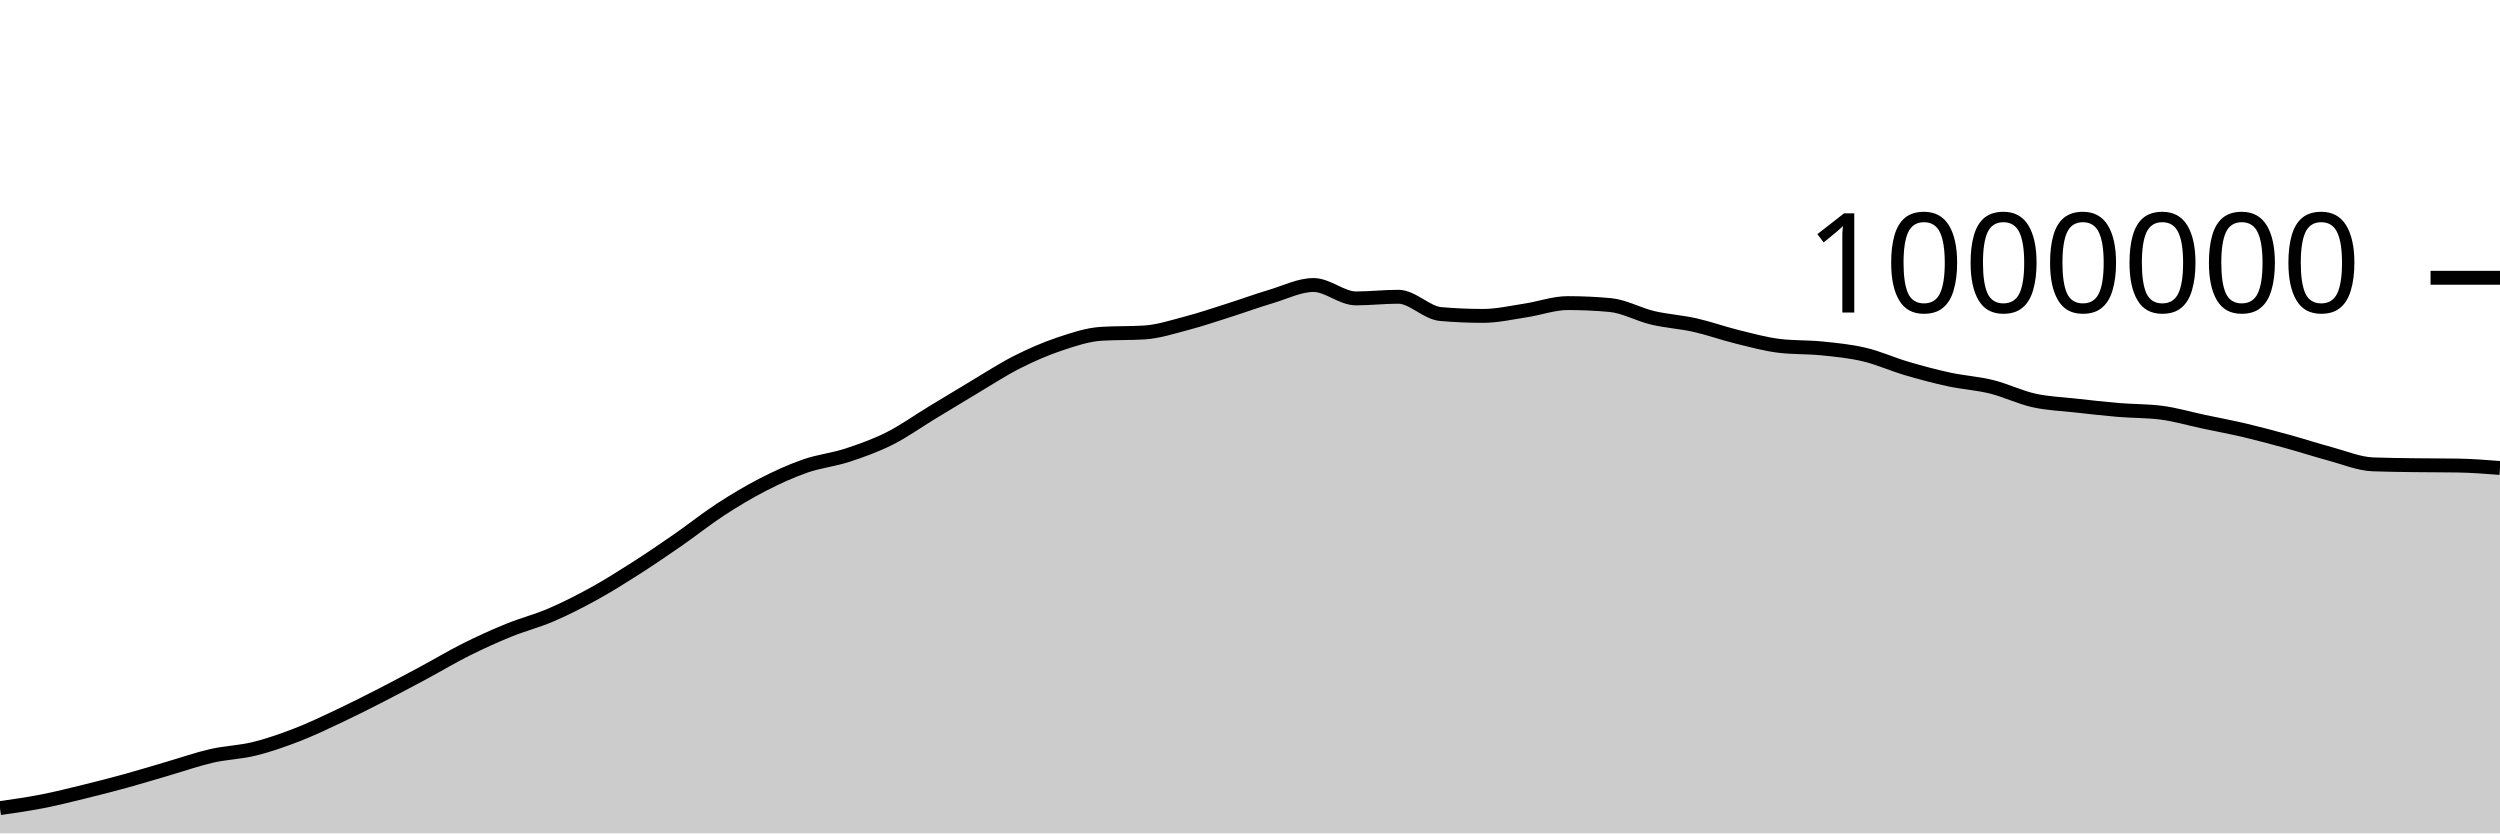
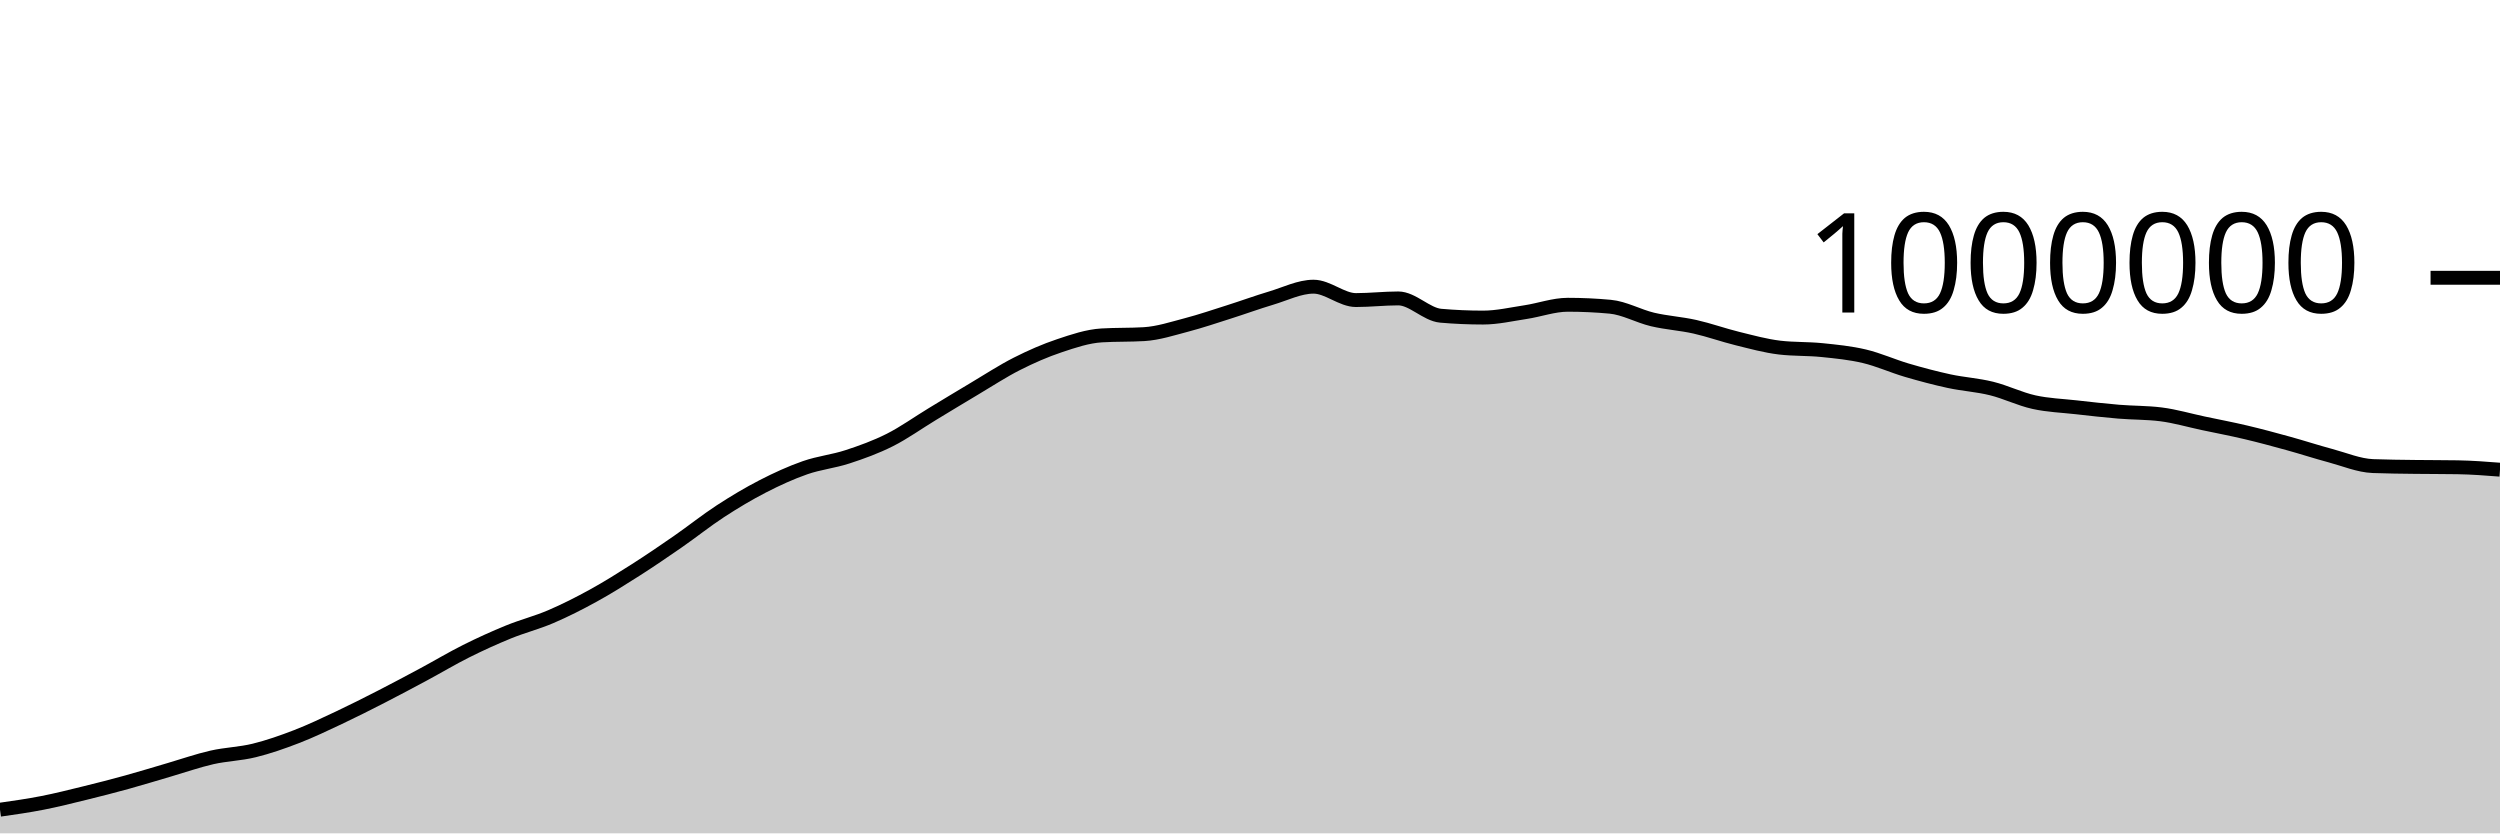
<svg xmlns="http://www.w3.org/2000/svg" viewBox="0 0 180 60">
  <g transform="translate(0,20)">
-     <path class="area" fill="rgba(0, 0, 0, 0.2)" d="M0,38.183C1.017,38.038,2.034,37.893,3.051,37.694C4.068,37.495,5.085,37.239,6.102,36.989C7.119,36.74,8.136,36.479,9.153,36.198C10.169,35.918,11.186,35.602,12.203,35.305C13.22,35.009,14.237,34.65,15.254,34.419C16.271,34.188,17.288,34.167,18.305,33.917C19.322,33.667,20.339,33.311,21.356,32.919C22.373,32.526,23.39,32.039,24.407,31.559C25.424,31.08,26.441,30.565,27.458,30.044C28.475,29.523,29.492,28.98,30.508,28.435C31.525,27.889,32.542,27.278,33.559,26.77C34.576,26.262,35.593,25.8,36.61,25.385C37.627,24.97,38.644,24.716,39.661,24.28C40.678,23.845,41.695,23.33,42.712,22.77C43.729,22.211,44.746,21.573,45.763,20.924C46.78,20.275,47.797,19.582,48.814,18.877C49.831,18.172,50.847,17.357,51.864,16.694C52.881,16.031,53.898,15.423,54.915,14.9C55.932,14.377,56.949,13.912,57.966,13.557C58.983,13.202,60,13.105,61.017,12.772C62.034,12.44,63.051,12.074,64.068,11.562C65.085,11.05,66.102,10.318,67.119,9.702C68.136,9.085,69.153,8.467,70.169,7.862C71.186,7.258,72.203,6.591,73.22,6.076C74.237,5.562,75.254,5.117,76.271,4.776C77.288,4.435,78.305,4.092,79.322,4.031C80.339,3.969,81.356,4,82.373,3.939C83.39,3.878,84.407,3.543,85.424,3.277C86.441,3.011,87.458,2.664,88.475,2.342C89.492,2.019,90.508,1.646,91.525,1.343C92.542,1.04,93.559,0.521,94.576,0.521C95.593,0.521,96.61,1.485,97.627,1.485C98.644,1.485,99.661,1.366,100.678,1.366C101.695,1.366,102.712,2.524,103.729,2.612C104.746,2.7,105.763,2.744,106.78,2.744C107.797,2.744,108.814,2.508,109.831,2.354C110.847,2.201,111.864,1.823,112.881,1.823C113.898,1.823,114.915,1.87,115.932,1.963C116.949,2.057,117.966,2.64,118.983,2.881C120,3.122,121.017,3.178,122.034,3.406C123.051,3.635,124.068,4.003,125.085,4.253C126.102,4.502,127.119,4.786,128.136,4.906C129.153,5.026,130.169,4.982,131.186,5.086C132.203,5.19,133.22,5.288,134.237,5.529C135.254,5.77,136.271,6.234,137.288,6.532C138.305,6.831,139.322,7.102,140.339,7.322C141.356,7.541,142.373,7.598,143.39,7.849C144.407,8.101,145.424,8.606,146.441,8.831C147.458,9.057,148.475,9.088,149.492,9.203C150.508,9.317,151.525,9.434,152.542,9.519C153.559,9.603,154.576,9.583,155.593,9.711C156.61,9.839,157.627,10.141,158.644,10.357C159.661,10.572,160.678,10.763,161.695,11.003C162.712,11.244,163.729,11.519,164.746,11.8C165.763,12.08,166.78,12.413,167.797,12.686C168.814,12.958,169.831,13.394,170.847,13.434C171.864,13.474,172.881,13.48,173.898,13.494C174.915,13.509,175.932,13.503,176.949,13.519C177.966,13.536,178.983,13.614,180,13.693L180,40C178.983,40,177.966,40,176.949,40C175.932,40,174.915,40,173.898,40C172.881,40,171.864,40,170.847,40C169.831,40,168.814,40,167.797,40C166.78,40,165.763,40,164.746,40C163.729,40,162.712,40,161.695,40C160.678,40,159.661,40,158.644,40C157.627,40,156.61,40,155.593,40C154.576,40,153.559,40,152.542,40C151.525,40,150.508,40,149.492,40C148.475,40,147.458,40,146.441,40C145.424,40,144.407,40,143.39,40C142.373,40,141.356,40,140.339,40C139.322,40,138.305,40,137.288,40C136.271,40,135.254,40,134.237,40C133.22,40,132.203,40,131.186,40C130.169,40,129.153,40,128.136,40C127.119,40,126.102,40,125.085,40C124.068,40,123.051,40,122.034,40C121.017,40,120,40,118.983,40C117.966,40,116.949,40,115.932,40C114.915,40,113.898,40,112.881,40C111.864,40,110.847,40,109.831,40C108.814,40,107.797,40,106.78,40C105.763,40,104.746,40,103.729,40C102.712,40,101.695,40,100.678,40C99.661,40,98.644,40,97.627,40C96.61,40,95.593,40,94.576,40C93.559,40,92.542,40,91.525,40C90.508,40,89.492,40,88.475,40C87.458,40,86.441,40,85.424,40C84.407,40,83.39,40,82.373,40C81.356,40,80.339,40,79.322,40C78.305,40,77.288,40,76.271,40C75.254,40,74.237,40,73.22,40C72.203,40,71.186,40,70.169,40C69.153,40,68.136,40,67.119,40C66.102,40,65.085,40,64.068,40C63.051,40,62.034,40,61.017,40C60,40,58.983,40,57.966,40C56.949,40,55.932,40,54.915,40C53.898,40,52.881,40,51.864,40C50.847,40,49.831,40,48.814,40C47.797,40,46.78,40,45.763,40C44.746,40,43.729,40,42.712,40C41.695,40,40.678,40,39.661,40C38.644,40,37.627,40,36.61,40C35.593,40,34.576,40,33.559,40C32.542,40,31.525,40,30.508,40C29.492,40,28.475,40,27.458,40C26.441,40,25.424,40,24.407,40C23.39,40,22.373,40,21.356,40C20.339,40,19.322,40,18.305,40C17.288,40,16.271,40,15.254,40C14.237,40,13.22,40,12.203,40C11.186,40,10.169,40,9.153,40C8.136,40,7.119,40,6.102,40C5.085,40,4.068,40,3.051,40C2.034,40,1.017,40,0,40Z" />
-     <path class="line" stroke="black" fill="none" d="M0,38.183C1.017,38.038,2.034,37.893,3.051,37.694C4.068,37.495,5.085,37.239,6.102,36.989C7.119,36.74,8.136,36.479,9.153,36.198C10.169,35.918,11.186,35.602,12.203,35.305C13.22,35.009,14.237,34.65,15.254,34.419C16.271,34.188,17.288,34.167,18.305,33.917C19.322,33.667,20.339,33.311,21.356,32.919C22.373,32.526,23.39,32.039,24.407,31.559C25.424,31.08,26.441,30.565,27.458,30.044C28.475,29.523,29.492,28.98,30.508,28.435C31.525,27.889,32.542,27.278,33.559,26.77C34.576,26.262,35.593,25.8,36.61,25.385C37.627,24.97,38.644,24.716,39.661,24.28C40.678,23.845,41.695,23.33,42.712,22.77C43.729,22.211,44.746,21.573,45.763,20.924C46.78,20.275,47.797,19.582,48.814,18.877C49.831,18.172,50.847,17.357,51.864,16.694C52.881,16.031,53.898,15.423,54.915,14.9C55.932,14.377,56.949,13.912,57.966,13.557C58.983,13.202,60,13.105,61.017,12.772C62.034,12.44,63.051,12.074,64.068,11.562C65.085,11.05,66.102,10.318,67.119,9.702C68.136,9.085,69.153,8.467,70.169,7.862C71.186,7.258,72.203,6.591,73.22,6.076C74.237,5.562,75.254,5.117,76.271,4.776C77.288,4.435,78.305,4.092,79.322,4.031C80.339,3.969,81.356,4,82.373,3.939C83.39,3.878,84.407,3.543,85.424,3.277C86.441,3.011,87.458,2.664,88.475,2.342C89.492,2.019,90.508,1.646,91.525,1.343C92.542,1.04,93.559,0.521,94.576,0.521C95.593,0.521,96.61,1.485,97.627,1.485C98.644,1.485,99.661,1.366,100.678,1.366C101.695,1.366,102.712,2.524,103.729,2.612C104.746,2.7,105.763,2.744,106.78,2.744C107.797,2.744,108.814,2.508,109.831,2.354C110.847,2.201,111.864,1.823,112.881,1.823C113.898,1.823,114.915,1.87,115.932,1.963C116.949,2.057,117.966,2.64,118.983,2.881C120,3.122,121.017,3.178,122.034,3.406C123.051,3.635,124.068,4.003,125.085,4.253C126.102,4.502,127.119,4.786,128.136,4.906C129.153,5.026,130.169,4.982,131.186,5.086C132.203,5.19,133.22,5.288,134.237,5.529C135.254,5.77,136.271,6.234,137.288,6.532C138.305,6.831,139.322,7.102,140.339,7.322C141.356,7.541,142.373,7.598,143.39,7.849C144.407,8.101,145.424,8.606,146.441,8.831C147.458,9.057,148.475,9.088,149.492,9.203C150.508,9.317,151.525,9.434,152.542,9.519C153.559,9.603,154.576,9.583,155.593,9.711C156.61,9.839,157.627,10.141,158.644,10.357C159.661,10.572,160.678,10.763,161.695,11.003C162.712,11.244,163.729,11.519,164.746,11.8C165.763,12.08,166.78,12.413,167.797,12.686C168.814,12.958,169.831,13.394,170.847,13.434C171.864,13.474,172.881,13.48,173.898,13.494C174.915,13.509,175.932,13.503,176.949,13.519C177.966,13.536,178.983,13.614,180,13.693" />
+     <path class="area" fill="rgba(0, 0, 0, 0.2)" d="M0,38.298C1.017,38.153,2.034,38.008,3.051,37.809C4.068,37.61,5.085,37.353,6.102,37.104C7.119,36.855,8.136,36.594,9.153,36.313C10.169,36.033,11.186,35.717,12.203,35.421C13.22,35.124,14.237,34.766,15.254,34.534C16.271,34.303,17.288,34.283,18.305,34.033C19.322,33.783,20.339,33.427,21.356,33.034C22.373,32.641,23.39,32.154,24.407,31.675C25.424,31.196,26.441,30.681,27.458,30.16C28.475,29.639,29.492,29.096,30.508,28.551C31.525,28.005,32.542,27.395,33.559,26.887C34.576,26.378,35.593,25.916,36.61,25.501C37.627,25.086,38.644,24.833,39.661,24.397C40.678,23.961,41.695,23.447,42.712,22.887C43.729,22.328,44.746,21.69,45.763,21.041C46.78,20.392,47.797,19.699,48.814,18.994C49.831,18.289,50.847,17.474,51.864,16.811C52.881,16.149,53.898,15.541,54.915,15.018C55.932,14.495,56.949,14.029,57.966,13.675C58.983,13.32,60,13.223,61.017,12.89C62.034,12.558,63.051,12.192,64.068,11.68C65.085,11.168,66.102,10.436,67.119,9.82C68.136,9.203,69.153,8.585,70.169,7.981C71.186,7.377,72.203,6.709,73.22,6.195C74.237,5.68,75.254,5.235,76.271,4.895C77.288,4.554,78.305,4.21,79.322,4.149C80.339,4.088,81.356,4.119,82.373,4.058C83.39,3.997,84.407,3.662,85.424,3.396C86.441,3.13,87.458,2.783,88.475,2.461C89.492,2.139,90.508,1.766,91.525,1.462C92.542,1.159,93.559,0.641,94.576,0.641C95.593,0.641,96.61,1.605,97.627,1.605C98.644,1.605,99.661,1.486,100.678,1.486C101.695,1.486,102.712,2.644,103.729,2.732C104.746,2.821,105.763,2.865,106.78,2.865C107.797,2.865,108.814,2.628,109.831,2.474C110.847,2.321,111.864,1.943,112.881,1.943C113.898,1.943,114.915,1.99,115.932,2.084C116.949,2.177,117.966,2.761,118.983,3.002C120,3.242,121.017,3.299,122.034,3.527C123.051,3.756,124.068,4.124,125.085,4.374C126.102,4.624,127.119,4.907,128.136,5.027C129.153,5.147,130.169,5.103,131.186,5.207C132.203,5.311,133.22,5.41,134.237,5.651C135.254,5.892,136.271,6.355,137.288,6.654C138.305,6.953,139.322,7.224,140.339,7.444C141.356,7.663,142.373,7.72,143.39,7.972C144.407,8.223,145.424,8.728,146.441,8.953C147.458,9.179,148.475,9.211,149.492,9.325C150.508,9.44,151.525,9.556,152.542,9.641C153.559,9.726,154.576,9.705,155.593,9.834C156.61,9.962,157.627,10.264,158.644,10.479C159.661,10.695,160.678,10.886,161.695,11.127C162.712,11.367,163.729,11.642,164.746,11.923C165.763,12.203,166.78,12.537,167.797,12.809C168.814,13.082,169.831,13.517,170.847,13.558C171.864,13.598,172.881,13.604,173.898,13.618C174.915,13.632,175.932,13.626,176.949,13.643C177.966,13.66,178.983,13.738,180,13.817L180,40C178.983,40,177.966,40,176.949,40C175.932,40,174.915,40,173.898,40C172.881,40,171.864,40,170.847,40C169.831,40,168.814,40,167.797,40C166.78,40,165.763,40,164.746,40C163.729,40,162.712,40,161.695,40C160.678,40,159.661,40,158.644,40C157.627,40,156.61,40,155.593,40C154.576,40,153.559,40,152.542,40C151.525,40,150.508,40,149.492,40C148.475,40,147.458,40,146.441,40C145.424,40,144.407,40,143.39,40C142.373,40,141.356,40,140.339,40C139.322,40,138.305,40,137.288,40C136.271,40,135.254,40,134.237,40C133.22,40,132.203,40,131.186,40C130.169,40,129.153,40,128.136,40C127.119,40,126.102,40,125.085,40C124.068,40,123.051,40,122.034,40C121.017,40,120,40,118.983,40C117.966,40,116.949,40,115.932,40C114.915,40,113.898,40,112.881,40C111.864,40,110.847,40,109.831,40C108.814,40,107.797,40,106.78,40C105.763,40,104.746,40,103.729,40C102.712,40,101.695,40,100.678,40C99.661,40,98.644,40,97.627,40C96.61,40,95.593,40,94.576,40C93.559,40,92.542,40,91.525,40C90.508,40,89.492,40,88.475,40C87.458,40,86.441,40,85.424,40C84.407,40,83.39,40,82.373,40C81.356,40,80.339,40,79.322,40C78.305,40,77.288,40,76.271,40C75.254,40,74.237,40,73.22,40C72.203,40,71.186,40,70.169,40C69.153,40,68.136,40,67.119,40C66.102,40,65.085,40,64.068,40C63.051,40,62.034,40,61.017,40C60,40,58.983,40,57.966,40C56.949,40,55.932,40,54.915,40C53.898,40,52.881,40,51.864,40C50.847,40,49.831,40,48.814,40C47.797,40,46.78,40,45.763,40C44.746,40,43.729,40,42.712,40C41.695,40,40.678,40,39.661,40C38.644,40,37.627,40,36.61,40C35.593,40,34.576,40,33.559,40C32.542,40,31.525,40,30.508,40C29.492,40,28.475,40,27.458,40C26.441,40,25.424,40,24.407,40C23.39,40,22.373,40,21.356,40C20.339,40,19.322,40,18.305,40C17.288,40,16.271,40,15.254,40C14.237,40,13.22,40,12.203,40C11.186,40,10.169,40,9.153,40C8.136,40,7.119,40,6.102,40C5.085,40,4.068,40,3.051,40C2.034,40,1.017,40,0,40Z" />
+     <path class="line" stroke="black" fill="none" d="M0,38.298C1.017,38.153,2.034,38.008,3.051,37.809C4.068,37.61,5.085,37.353,6.102,37.104C7.119,36.855,8.136,36.594,9.153,36.313C10.169,36.033,11.186,35.717,12.203,35.421C13.22,35.124,14.237,34.766,15.254,34.534C16.271,34.303,17.288,34.283,18.305,34.033C19.322,33.783,20.339,33.427,21.356,33.034C22.373,32.641,23.39,32.154,24.407,31.675C25.424,31.196,26.441,30.681,27.458,30.16C28.475,29.639,29.492,29.096,30.508,28.551C31.525,28.005,32.542,27.395,33.559,26.887C34.576,26.378,35.593,25.916,36.61,25.501C37.627,25.086,38.644,24.833,39.661,24.397C40.678,23.961,41.695,23.447,42.712,22.887C43.729,22.328,44.746,21.69,45.763,21.041C46.78,20.392,47.797,19.699,48.814,18.994C49.831,18.289,50.847,17.474,51.864,16.811C52.881,16.149,53.898,15.541,54.915,15.018C55.932,14.495,56.949,14.029,57.966,13.675C58.983,13.32,60,13.223,61.017,12.89C62.034,12.558,63.051,12.192,64.068,11.68C65.085,11.168,66.102,10.436,67.119,9.82C68.136,9.203,69.153,8.585,70.169,7.981C71.186,7.377,72.203,6.709,73.22,6.195C74.237,5.68,75.254,5.235,76.271,4.895C77.288,4.554,78.305,4.21,79.322,4.149C80.339,4.088,81.356,4.119,82.373,4.058C83.39,3.997,84.407,3.662,85.424,3.396C86.441,3.13,87.458,2.783,88.475,2.461C89.492,2.139,90.508,1.766,91.525,1.462C92.542,1.159,93.559,0.641,94.576,0.641C95.593,0.641,96.61,1.605,97.627,1.605C98.644,1.605,99.661,1.486,100.678,1.486C101.695,1.486,102.712,2.644,103.729,2.732C104.746,2.821,105.763,2.865,106.78,2.865C107.797,2.865,108.814,2.628,109.831,2.474C110.847,2.321,111.864,1.943,112.881,1.943C113.898,1.943,114.915,1.99,115.932,2.084C116.949,2.177,117.966,2.761,118.983,3.002C120,3.242,121.017,3.299,122.034,3.527C123.051,3.756,124.068,4.124,125.085,4.374C126.102,4.624,127.119,4.907,128.136,5.027C129.153,5.147,130.169,5.103,131.186,5.207C132.203,5.311,133.22,5.41,134.237,5.651C135.254,5.892,136.271,6.355,137.288,6.654C138.305,6.953,139.322,7.224,140.339,7.444C141.356,7.663,142.373,7.72,143.39,7.972C144.407,8.223,145.424,8.728,146.441,8.953C147.458,9.179,148.475,9.211,149.492,9.325C150.508,9.44,151.525,9.556,152.542,9.641C153.559,9.726,154.576,9.705,155.593,9.834C156.61,9.962,157.627,10.264,158.644,10.479C159.661,10.695,160.678,10.886,161.695,11.127C162.712,11.367,163.729,11.642,164.746,11.923C165.763,12.203,166.78,12.537,167.797,12.809C168.814,13.082,169.831,13.517,170.847,13.558C171.864,13.598,172.881,13.604,173.898,13.618C174.915,13.632,175.932,13.626,176.949,13.643C177.966,13.66,178.983,13.738,180,13.817" />
    <path class="axis-ceiling" stroke-width="1" stroke="black" fill="none" d="M175,0L180,0" />
    <text class="axis-ceiling-label" font-family="sans-serif" text-anchor="end" font-size="10px" x="170" y="2.5">1000000</text>
  </g>
</svg>
